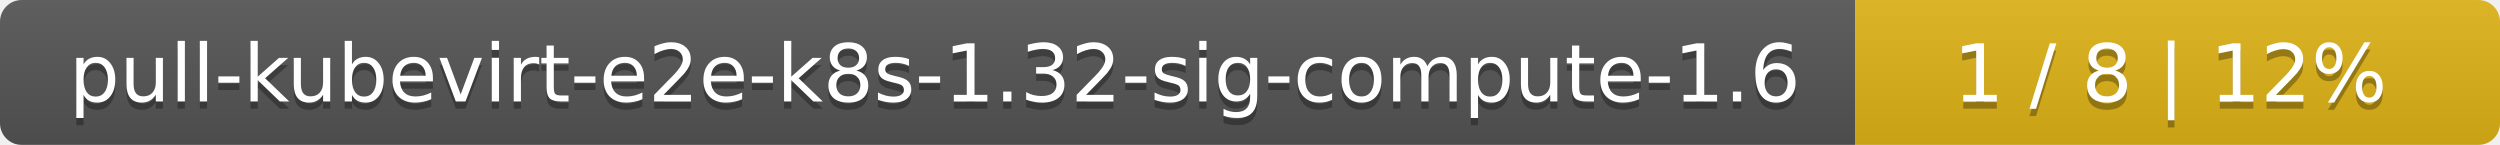
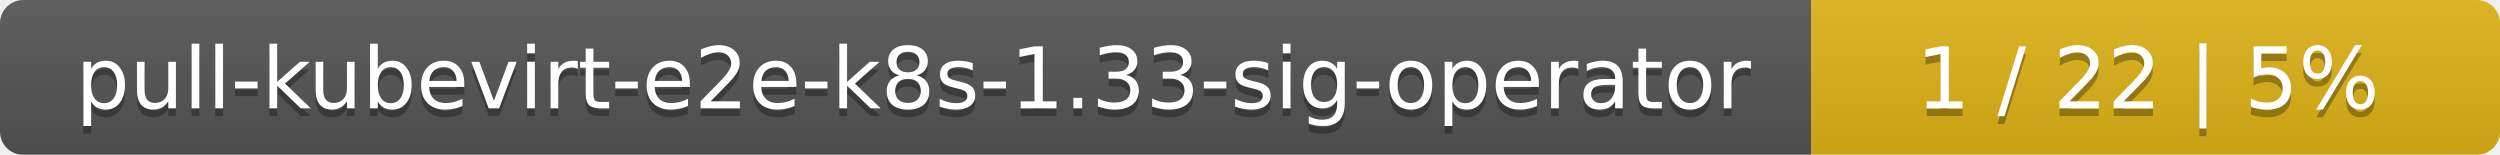
- <svg xmlns="http://www.w3.org/2000/svg" width="345" height="20">
+ <svg xmlns="http://www.w3.org/2000/svg" width="323" height="20">
  <linearGradient id="smooth" x2="0" y2="100%">
    <stop offset="0" stop-color="#bbb" stop-opacity=".1" />
    <stop offset="1" stop-opacity=".1" />
  </linearGradient>
  <mask id="round">
-     <rect width="345" height="20" rx="3" fill="#fff" />
+     <rect width="323" height="20" rx="3" fill="#fff" />
  </mask>
  <g mask="url(#round)">
-     <rect width="256" height="20" fill="#555" />
-     <rect x="256" width="89" height="20" fill="#dfb317" />
-     <rect width="345" height="20" fill="url(#smooth)" />
+     <rect width="234" height="20" fill="#555" />
+     <rect x="234" width="89" height="20" fill="#dfb317" />
+     <rect width="323" height="20" fill="url(#smooth)" />
  </g>
  <g fill="#fff" text-anchor="middle" font-family="DejaVu Sans,Verdana,Geneva,sans-serif" font-size="11">
-     <text x="129" y="15" fill="#010101" fill-opacity=".3">pull-kubevirt-e2e-k8s-1.32-sig-compute-1.6</text>
-     <text x="129" y="14">pull-kubevirt-e2e-k8s-1.32-sig-compute-1.6</text>
-     <text x="299.5" y="15" fill="#010101" fill-opacity=".3">1 / 8    |    12%</text>
-     <text x="299.5" y="14">1 / 8    |    12%</text>
+     <text x="118" y="15" fill="#010101" fill-opacity=".3">pull-kubevirt-e2e-k8s-1.33-sig-operator</text>
+     <text x="118" y="14">pull-kubevirt-e2e-k8s-1.33-sig-operator</text>
+     <text x="277.5" y="15" fill="#010101" fill-opacity=".3">1 / 22    |    5%</text>
+     <text x="277.5" y="14">1 / 22    |    5%</text>
  </g>
</svg>
